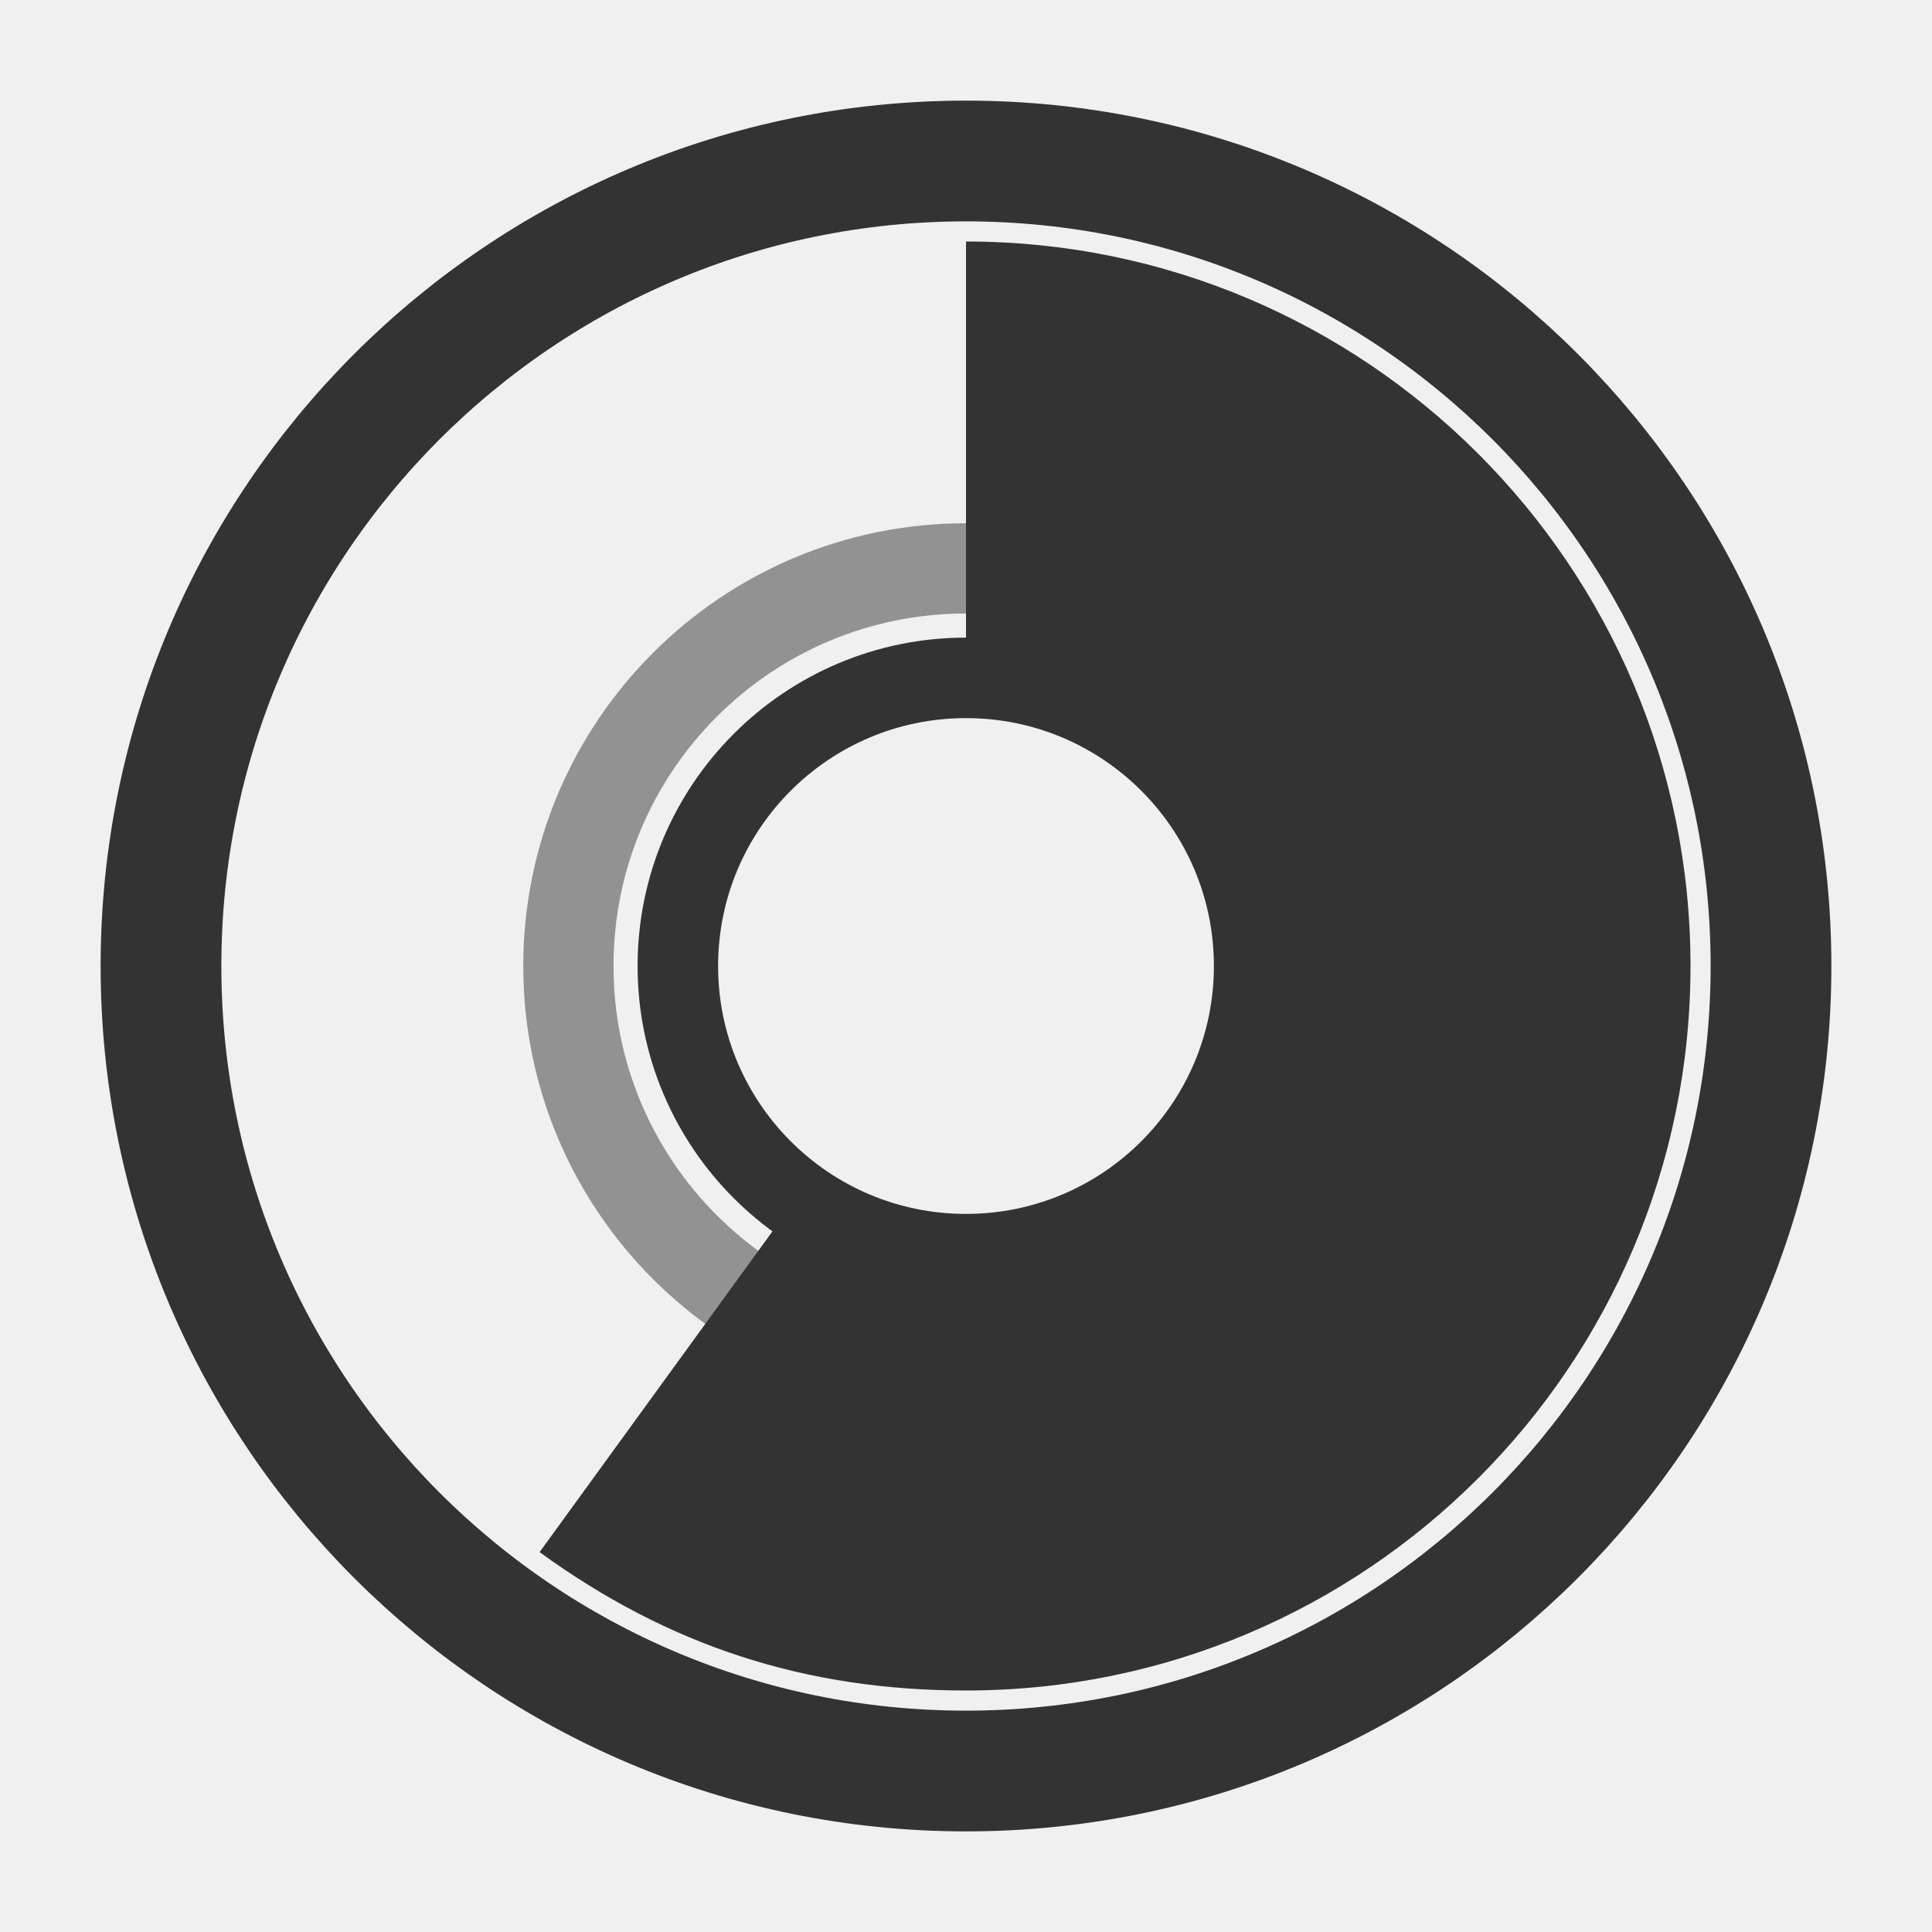
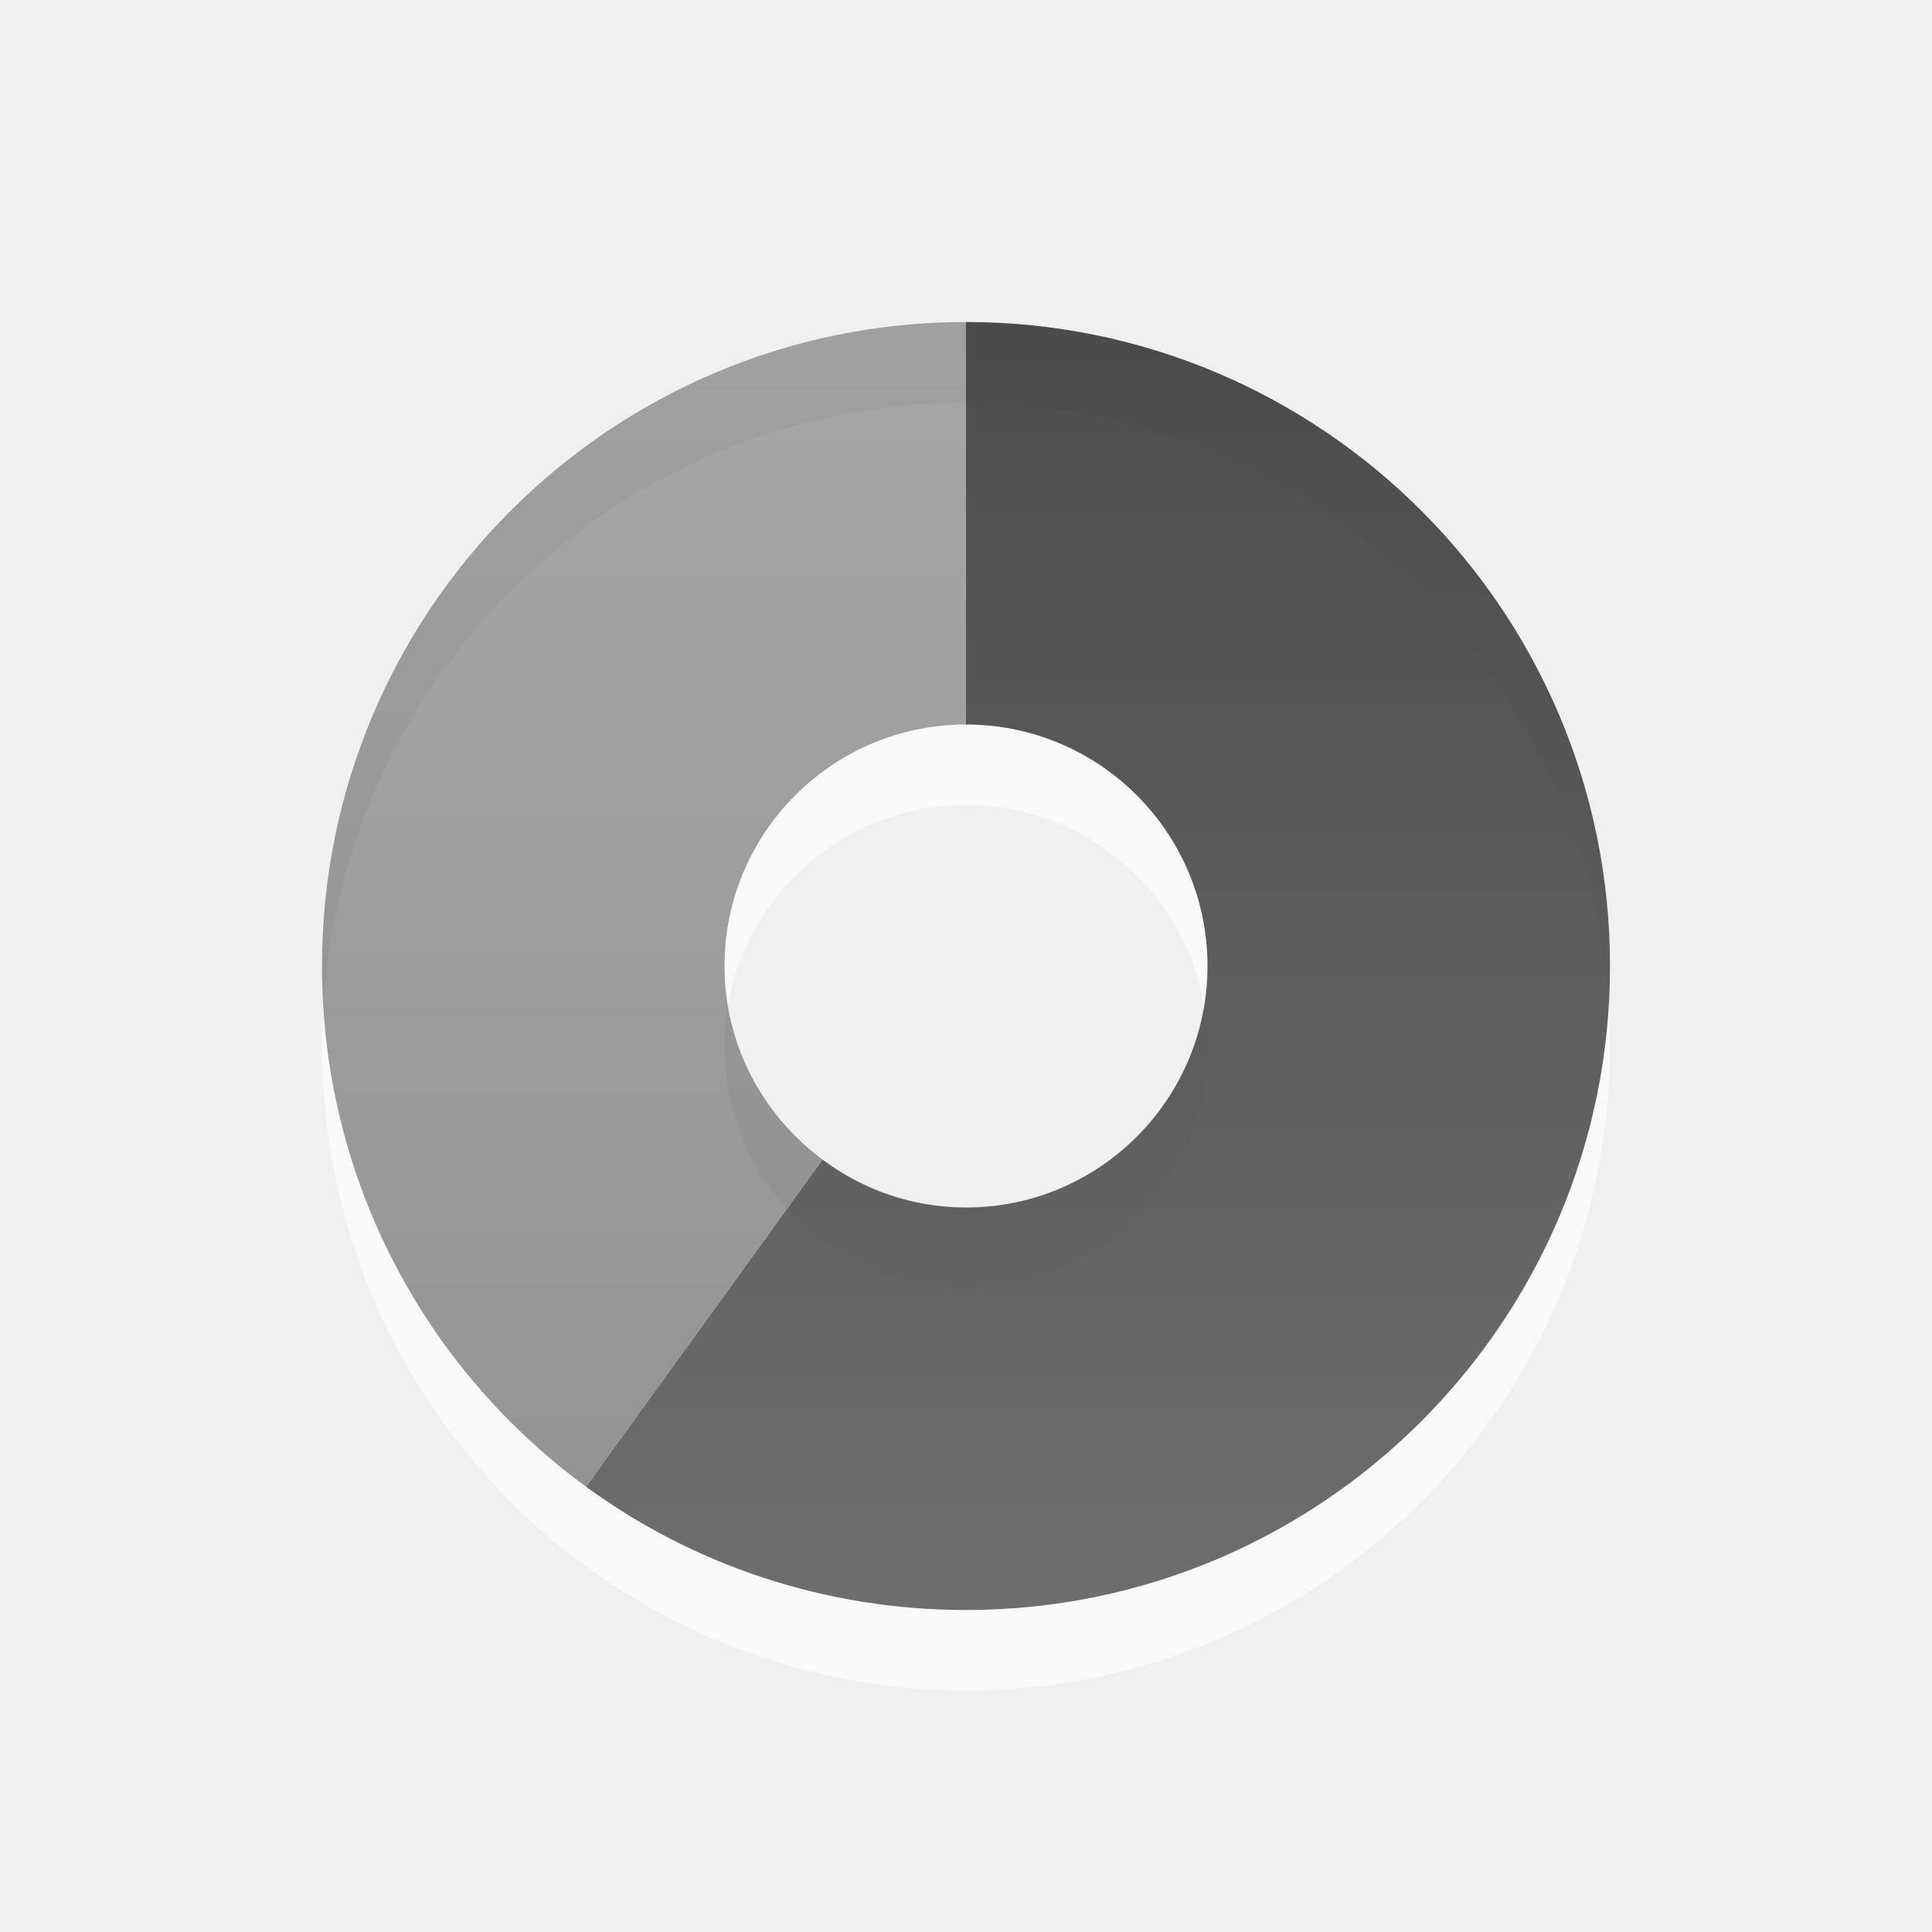
- <svg xmlns="http://www.w3.org/2000/svg" xmlns:xlink="http://www.w3.org/1999/xlink" width="48" height="48" id="svg2" version="1.0">
+ <svg xmlns="http://www.w3.org/2000/svg" xmlns:xlink="http://www.w3.org/1999/xlink" version="1.0" width="24" height="24" id="svg2">
  <defs id="defs4">
-     <linearGradient id="linearGradient3164">
-       <stop style="stop-color:#ffffff;stop-opacity:1;" offset="0" id="stop3166" />
-       <stop style="stop-color:#ffffff;stop-opacity:0;" offset="1" id="stop3168" />
+     <linearGradient id="linearGradient3587-6-5">
+       <stop id="stop3589-9-2" style="stop-color:#000000;stop-opacity:1" offset="0" />
+       <stop id="stop3591-7-4" style="stop-color:#363636;stop-opacity:1" offset="1" />
    </linearGradient>
-     <linearGradient id="linearGradient3176">
-       <stop style="stop-color:#ffffff;stop-opacity:1;" offset="0" id="stop3178" />
-       <stop style="stop-color:#ffffff;stop-opacity:0;" offset="1" id="stop3180" />
-     </linearGradient>
-     <linearGradient id="linearGradient3177">
-       <stop style="stop-color:#ffffff;stop-opacity:1;" offset="0" id="stop3179" />
-       <stop style="stop-color:#ffffff;stop-opacity:0;" offset="1" id="stop3181" />
-     </linearGradient>
-     <radialGradient xlink:href="#linearGradient3177" id="radialGradient3221" gradientUnits="userSpaceOnUse" gradientTransform="matrix(0.6766703,-2.2141108e-8,1.9648128e-8,0.6004805,6.965052,7.08196)" cx="25.179" cy="28.179" fx="25.179" fy="28.179" r="22.795" />
-     <radialGradient xlink:href="#linearGradient3176" id="radialGradient3190" gradientUnits="userSpaceOnUse" gradientTransform="matrix(2.056069,-5.4683202e-8,6.750562e-8,2.538187,21.59283,-18.21103)" cx="-20.446" cy="11.839" fx="-20.446" fy="11.839" r="14.614" />
-     <radialGradient xlink:href="#linearGradient3164" id="radialGradient3172" cx="-11.071" cy="15.679" fx="-11.071" fy="15.679" r="9.769" gradientUnits="userSpaceOnUse" />
+     <linearGradient x1="15.669" y1="-2.622" x2="15.669" y2="11.969" id="linearGradient2399" xlink:href="#linearGradient3587-6-5" gradientUnits="userSpaceOnUse" gradientTransform="matrix(0.9302326,0,0,1.235955,-10.57597,6.1536)" />
+     <linearGradient x1="35.008" y1="23.179" x2="35.008" y2="4.995" id="linearGradient2402" xlink:href="#linearGradient3587-6-5" gradientUnits="userSpaceOnUse" gradientTransform="translate(-24.78571,-2.035714)" />
+     <linearGradient x1="15.669" y1="-2.622" x2="15.669" y2="11.969" id="linearGradient2458" xlink:href="#linearGradient3587-6-5" gradientUnits="userSpaceOnUse" gradientTransform="matrix(0.9302326,0,0,1.235955,-10.57597,6.1536)" />
+     <linearGradient x1="35.008" y1="23.179" x2="35.008" y2="4.995" id="linearGradient2461" xlink:href="#linearGradient3587-6-5" gradientUnits="userSpaceOnUse" gradientTransform="translate(-24.78571,-2.035714)" />
+     <linearGradient x1="15.669" y1="-2.622" x2="15.669" y2="11.969" id="linearGradient2424" xlink:href="#linearGradient3587-6-5" gradientUnits="userSpaceOnUse" gradientTransform="matrix(-0.9302326,0,0,-1.235955,20.45549,10.53917)" />
+     <linearGradient x1="35.008" y1="23.179" x2="35.008" y2="4.995" id="linearGradient2427" xlink:href="#linearGradient3587-6-5" gradientUnits="userSpaceOnUse" gradientTransform="matrix(-1,0,0,-1,34.66523,18.72848)" />
+     <linearGradient x1="35.008" y1="23.179" x2="35.008" y2="4.995" id="linearGradient2434" xlink:href="#linearGradient3587-6-5" gradientUnits="userSpaceOnUse" gradientTransform="matrix(-1,0,0,-1,34.66523,18.72848)" />
+     <linearGradient x1="15.669" y1="-2.622" x2="15.669" y2="11.969" id="linearGradient2436" xlink:href="#linearGradient3587-6-5" gradientUnits="userSpaceOnUse" gradientTransform="matrix(-0.9302326,0,0,-1.235955,20.45549,10.53917)" />
+     <linearGradient x1="15.669" y1="-2.622" x2="15.669" y2="11.969" id="linearGradient2439" xlink:href="#linearGradient3587-6-5" gradientUnits="userSpaceOnUse" gradientTransform="matrix(-0.9302326,0,0,-1.235955,34.57597,17.8464)" />
+     <linearGradient x1="35.008" y1="23.179" x2="35.008" y2="4.995" id="linearGradient2442" xlink:href="#linearGradient3587-6-5" gradientUnits="userSpaceOnUse" gradientTransform="matrix(-1,0,0,-1,48.78572,26.03571)" />
+     <linearGradient x1="35.008" y1="23.179" x2="35.008" y2="4.995" id="linearGradient2444" xlink:href="#linearGradient3587-6-5" gradientUnits="userSpaceOnUse" gradientTransform="translate(-24.78571,-2.035714)" />
+     <linearGradient x1="15.669" y1="-2.622" x2="15.669" y2="11.969" id="linearGradient2446" xlink:href="#linearGradient3587-6-5" gradientUnits="userSpaceOnUse" gradientTransform="matrix(0.9302326,0,0,1.235955,-10.57597,6.1536)" />
+     <linearGradient x1="15.669" y1="-2.622" x2="15.669" y2="11.969" id="linearGradient2449" xlink:href="#linearGradient3587-6-5" gradientUnits="userSpaceOnUse" gradientTransform="matrix(0.9302326,0,0,1.235955,-10.57597,6.1536)" />
+     <linearGradient x1="35.008" y1="23.179" x2="35.008" y2="4.995" id="linearGradient2452" xlink:href="#linearGradient3587-6-5" gradientUnits="userSpaceOnUse" gradientTransform="translate(-24.78571,-2.035714)" />
  </defs>
-   <g id="layer1">
-     <g id="g3166">
-       <path id="path3175" d="M 24 6 L 24 16.844 C 27.952 16.844 31.156 20.048 31.156 24 C 31.156 27.952 27.952 31.156 24 31.156 C 22.422 31.156 20.965 30.647 19.781 29.781 L 13.406 38.562 C 16.622 40.899 20.026 42 24 42 C 33.936 42 42 33.936 42 24 C 42 14.064 33.936 6 24 6 z " style="opacity:1;fill:#333333;fill-opacity:1;fill-rule:nonzero;stroke:none;stroke-width:1;stroke-linecap:round;stroke-linejoin:miter;stroke-miterlimit:4;stroke-dasharray:none;stroke-opacity:1" />
-       <path transform="matrix(0.8853755,0,0,0.8853755,1.944663,1.185771)" d="M 47.5,25.768 A 22.589,22.589 0 1 1 2.321,25.768 A 22.589,22.589 0 1 1 47.5,25.768 z" id="path3170" style="opacity:1;fill:none;fill-opacity:1;fill-rule:nonzero;stroke:#333333;stroke-width:3.388;stroke-linecap:round;stroke-linejoin:miter;stroke-miterlimit:4;stroke-dasharray:none;stroke-opacity:1" />
-       <path transform="matrix(0.8351976,0,0,0.8351976,33.24683,10.9053)" d="M -2.5,15.679 A 8.571,8.571 0 1 1 -19.643,15.679 A 8.571,8.571 0 1 1 -2.5,15.679 z" id="path3172" style="opacity:1;fill:none;fill-opacity:1;fill-rule:nonzero;stroke:#333333;stroke-width:2.395;stroke-linecap:round;stroke-linejoin:miter;stroke-miterlimit:4;stroke-dasharray:none;stroke-opacity:1" />
-       <path transform="matrix(0.7526771,0,0,0.7526771,39.38956,15.08884)" d="M -7.321,11.839 A 13.125,13.125 0 1 1 -33.571,11.839 A 13.125,13.125 0 1 1 -7.321,11.839 z" id="path3174" style="opacity:0.5;fill:none;fill-opacity:1;fill-rule:nonzero;stroke:#333333;stroke-width:2.979;stroke-linecap:round;stroke-linejoin:miter;stroke-miterlimit:4;stroke-dasharray:none;stroke-opacity:1" />
-     </g>
-   </g>
+   <path d="M 12,5 C 7.584,5 4,8.584 4,13 C 4,17.416 7.584,21 12,21 C 16.416,21 20,17.416 20,13 C 20,8.584 16.416,5 12,5 z M 12,10 C 13.656,10 15,11.344 15,13 C 15,14.656 13.656,16 12,16 C 10.344,16 9,14.656 9,13 C 9,11.344 10.344,10 12,10 z" id="path3229" style="opacity:0.6;fill:#ffffff;fill-opacity:1;fill-rule:evenodd;stroke:none;stroke-width:1;stroke-linecap:butt;stroke-linejoin:miter;marker:none;marker-start:none;marker-mid:none;marker-end:none;stroke-miterlimit:4;stroke-dasharray:none;stroke-dashoffset:0;stroke-opacity:1;visibility:visible;display:inline;overflow:visible;enable-background:accumulate" />
+   <path d="M 12,4 C 7.584,4 4,7.584 4,12 C 4,14.653 5.29,17.013 7.281,18.469 L 10.219,14.406 C 9.482,13.859 9,12.988 9,12 C 9,10.344 10.344,9 12,9 L 12,4 z M 10.844,14.75 C 11.027,14.828 11.207,14.897 11.406,14.938 C 11.211,14.898 11.023,14.826 10.844,14.75 z M 11.406,14.938 C 11.596,14.976 11.799,15 12,15 C 11.793,15 11.601,14.977 11.406,14.938 z M 8.531,19.188 C 8.758,19.297 8.981,19.412 9.219,19.5 C 8.977,19.411 8.762,19.299 8.531,19.188 z" id="path3170" style="opacity:0.42;fill:url(#linearGradient2452);fill-opacity:1;fill-rule:evenodd;stroke:none;stroke-width:1;stroke-linecap:butt;stroke-linejoin:miter;marker:none;marker-start:none;marker-mid:none;marker-end:none;stroke-miterlimit:4;stroke-dasharray:none;stroke-dashoffset:0;stroke-opacity:1;visibility:visible;display:inline;overflow:visible;enable-background:accumulate" />
+   <path d="M 12,4 L 12,9 C 13.656,9 15,10.344 15,12 C 15,13.656 13.656,15 12,15 C 11.332,15 10.716,14.777 10.219,14.406 L 7.281,18.469 C 8.604,19.435 10.239,20 12,20 C 16.416,20 20,16.416 20,12 C 20,7.584 16.416,4 12,4 z" id="path3288" style="opacity:0.7;fill:url(#linearGradient2449);fill-opacity:1;fill-rule:nonzero;stroke:none;stroke-width:1;stroke-linecap:butt;stroke-linejoin:miter;marker:none;marker-start:none;marker-mid:none;marker-end:none;stroke-miterlimit:4;stroke-dasharray:none;stroke-dashoffset:0;stroke-opacity:1;visibility:visible;display:inline;overflow:visible;enable-background:accumulate" />
</svg>
